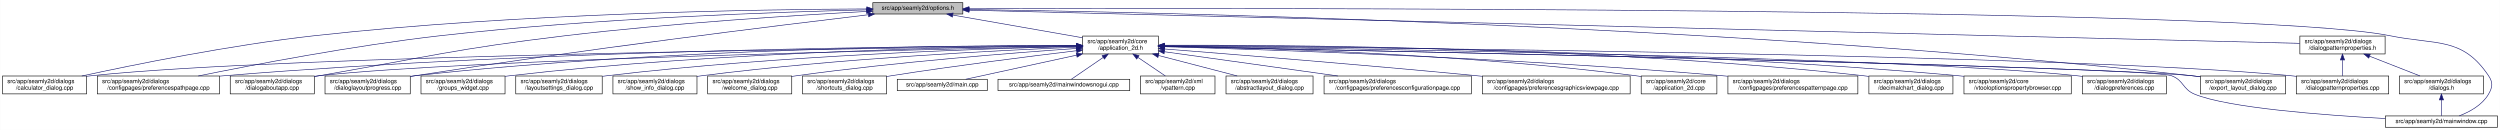
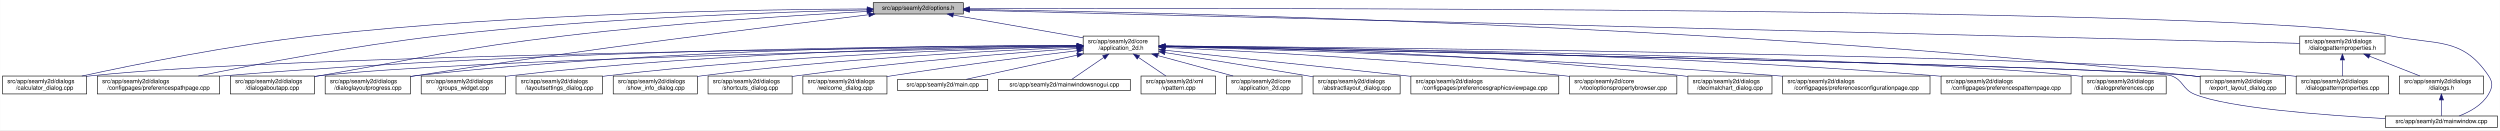
- <svg xmlns="http://www.w3.org/2000/svg" xmlns:xlink="http://www.w3.org/1999/xlink" width="4194pt" height="218pt" viewBox="0.00 0.00 4193.50 218.00">
+ <svg xmlns="http://www.w3.org/2000/svg" xmlns:xlink="http://www.w3.org/1999/xlink" width="4192pt" height="218pt" viewBox="0.00 0.00 4191.50 218.00">
  <g id="graph0" class="graph" transform="scale(1 1) rotate(0) translate(4 214)">
-     <polygon fill="white" stroke="transparent" points="-4,4 -4,-214 4189.5,-214 4189.5,4 -4,4" />
+     <polygon fill="white" stroke="transparent" points="-4,4 -4,-214 4187.5,-214 4187.5,4 -4,4" />
    <g id="node1" class="node">
      <g id="a_node1">
        <a xlink:title=" ">
          <polygon fill="#bfbfbf" stroke="black" points="1460,-190.5 1460,-209.5 1611,-209.5 1611,-190.5 1460,-190.5" />
          <text text-anchor="middle" x="1535.5" y="-197.5" font-family="Helvetica,sans-Serif" font-size="10.00">src/app/seamly2d/options.h</text>
        </a>
      </g>
    </g>
    <g id="node2" class="node">
      <g id="a_node2">
        <a xlink:href="../../d7/d61/application__2d_8h.html" target="_top" xlink:title=" ">
          <polygon fill="white" stroke="black" points="1812,-123.5 1812,-153.5 1939,-153.5 1939,-123.5 1812,-123.5" />
          <text text-anchor="start" x="1820" y="-141.5" font-family="Helvetica,sans-Serif" font-size="10.00">src/app/seamly2d/core</text>
          <text text-anchor="middle" x="1875.5" y="-130.5" font-family="Helvetica,sans-Serif" font-size="10.00">/application_2d.h</text>
        </a>
      </g>
    </g>
    <g id="edge1" class="edge">
      <path fill="none" stroke="midnightblue" d="M1594.4,-188.69C1655.09,-178.07 1749.41,-161.57 1811.8,-150.65" />
      <polygon fill="midnightblue" stroke="midnightblue" points="1593.46,-185.3 1584.21,-190.48 1594.67,-192.2 1593.46,-185.3" />
    </g>
-     <g id="node4" class="node">
-       <g id="a_node4">
+     <g id="node5" class="node">
+       <g id="a_node5">
        <a xlink:href="../../d7/dfa/calculator__dialog_8cpp.html" target="_top" xlink:title=" ">
          <polygon fill="white" stroke="black" points="0,-56.5 0,-86.5 141,-86.5 141,-56.5 0,-56.5" />
          <text text-anchor="start" x="8" y="-74.5" font-family="Helvetica,sans-Serif" font-size="10.00">src/app/seamly2d/dialogs</text>
          <text text-anchor="middle" x="70.5" y="-63.5" font-family="Helvetica,sans-Serif" font-size="10.00">/calculator_dialog.cpp</text>
        </a>
      </g>
    </g>
    <g id="edge25" class="edge">
      <path fill="none" stroke="midnightblue" d="M1449.77,-199.04C1274.86,-198.27 864.51,-192.14 522.5,-154 382.23,-138.36 219.85,-105.39 132.99,-86.52" />
      <polygon fill="midnightblue" stroke="midnightblue" points="1449.93,-202.54 1459.94,-199.08 1449.95,-195.54 1449.93,-202.54" />
    </g>
    <g id="node7" class="node">
      <g id="a_node7">
        <a xlink:href="../../dc/d20/preferencespathpage_8cpp.html" target="_top" xlink:title=" ">
          <polygon fill="white" stroke="black" points="159,-56.5 159,-86.5 364,-86.5 364,-56.5 159,-56.5" />
          <text text-anchor="start" x="167" y="-74.5" font-family="Helvetica,sans-Serif" font-size="10.00">src/app/seamly2d/dialogs</text>
          <text text-anchor="middle" x="261.5" y="-63.5" font-family="Helvetica,sans-Serif" font-size="10.00">/configpages/preferencespathpage.cpp</text>
        </a>
      </g>
    </g>
    <g id="edge26" class="edge">
      <path fill="none" stroke="midnightblue" d="M1449.48,-197.41C1302.35,-193.98 993.13,-183.6 733.5,-154 588.09,-137.42 419.52,-105.12 328.37,-86.55" />
      <polygon fill="midnightblue" stroke="midnightblue" points="1449.71,-200.92 1459.79,-197.65 1449.87,-193.92 1449.71,-200.92" />
    </g>
-     <g id="node11" class="node">
-       <g id="a_node11">
+     <g id="node12" class="node">
+       <g id="a_node12">
        <a xlink:href="../../dd/d64/dialogaboutapp_8cpp.html" target="_top" xlink:title=" ">
          <polygon fill="white" stroke="black" points="382,-56.5 382,-86.5 523,-86.5 523,-56.5 382,-56.5" />
          <text text-anchor="start" x="390" y="-74.5" font-family="Helvetica,sans-Serif" font-size="10.00">src/app/seamly2d/dialogs</text>
          <text text-anchor="middle" x="452.5" y="-63.5" font-family="Helvetica,sans-Serif" font-size="10.00">/dialogaboutapp.cpp</text>
        </a>
      </g>
    </g>
    <g id="edge27" class="edge">
      <path fill="none" stroke="midnightblue" d="M1449.42,-194.77C1334,-188.56 1122.83,-175.36 943.5,-154 759.29,-132.06 714.3,-118.64 531.5,-87 528.75,-86.52 525.95,-86.03 523.12,-85.54" />
      <polygon fill="midnightblue" stroke="midnightblue" points="1449.43,-198.27 1459.6,-195.31 1449.8,-191.28 1449.43,-198.27" />
    </g>
    <g id="node13" class="node">
      <g id="a_node13">
        <a xlink:href="../../d6/d89/dialoglayoutprogress_8cpp.html" target="_top" xlink:title=" ">
          <polygon fill="white" stroke="black" points="541,-56.5 541,-86.5 684,-86.5 684,-56.5 541,-56.5" />
          <text text-anchor="start" x="549" y="-74.5" font-family="Helvetica,sans-Serif" font-size="10.00">src/app/seamly2d/dialogs</text>
          <text text-anchor="middle" x="612.5" y="-63.5" font-family="Helvetica,sans-Serif" font-size="10.00">/dialoglayoutprogress.cpp</text>
        </a>
      </g>
    </g>
    <g id="edge28" class="edge">
      <path fill="none" stroke="midnightblue" d="M1452.45,-189.29C1301.06,-171.28 970.17,-130.58 692.5,-87 689.71,-86.56 686.87,-86.1 684,-85.63" />
      <polygon fill="midnightblue" stroke="midnightblue" points="1452.26,-192.79 1462.6,-190.49 1453.08,-185.84 1452.26,-192.79" />
    </g>
-     <g id="node17" class="node">
-       <g id="a_node17">
+     <g id="node16" class="node">
+       <g id="a_node16">
        <a xlink:href="../../dd/d54/export__layout__dialog_8cpp.html" target="_top" xlink:title=" ">
-           <polygon fill="white" stroke="black" points="3687,-56.5 3687,-86.5 3830,-86.5 3830,-56.5 3687,-56.5" />
-           <text text-anchor="start" x="3695" y="-74.5" font-family="Helvetica,sans-Serif" font-size="10.00">src/app/seamly2d/dialogs</text>
-           <text text-anchor="middle" x="3758.5" y="-63.5" font-family="Helvetica,sans-Serif" font-size="10.00">/export_layout_dialog.cpp</text>
+           <polygon fill="white" stroke="black" points="3685,-56.5 3685,-86.5 3828,-86.5 3828,-56.5 3685,-56.5" />
+           <text text-anchor="start" x="3693" y="-74.5" font-family="Helvetica,sans-Serif" font-size="10.00">src/app/seamly2d/dialogs</text>
+           <text text-anchor="middle" x="3756.5" y="-63.5" font-family="Helvetica,sans-Serif" font-size="10.00">/export_layout_dialog.cpp</text>
        </a>
      </g>
    </g>
    <g id="edge33" class="edge">
-       <path fill="none" stroke="midnightblue" d="M1621.49,-198.03C1911.32,-194 2878.72,-174.43 3672.5,-87 3677.17,-86.49 3681.96,-85.88 3686.79,-85.22" />
-       <polygon fill="midnightblue" stroke="midnightblue" points="1621.42,-194.53 1611.46,-198.16 1621.51,-201.53 1621.42,-194.53" />
-     </g>
-     <g id="node23" class="node">
-       <g id="a_node23">
+       <path fill="none" stroke="midnightblue" d="M1621.41,-198.02C1910.97,-193.98 2877.46,-174.36 3670.5,-87 3675.17,-86.49 3679.96,-85.88 3684.79,-85.22" />
+       <polygon fill="midnightblue" stroke="midnightblue" points="1621.34,-194.52 1611.39,-198.16 1621.44,-201.52 1621.34,-194.52" />
+     </g>
+     <g id="node25" class="node">
+       <g id="a_node25">
        <a xlink:href="../../d8/dd9/mainwindow_8cpp.html" target="_top" xlink:title=" ">
-           <polygon fill="white" stroke="black" points="3997.5,-0.5 3997.5,-19.5 4185.5,-19.5 4185.5,-0.5 3997.5,-0.5" />
-           <text text-anchor="middle" x="4091.5" y="-7.5" font-family="Helvetica,sans-Serif" font-size="10.00">src/app/seamly2d/mainwindow.cpp</text>
+           <polygon fill="white" stroke="black" points="3995.5,-0.5 3995.5,-19.5 4183.5,-19.5 4183.5,-0.5 3995.5,-0.5" />
+           <text text-anchor="middle" x="4089.5" y="-7.5" font-family="Helvetica,sans-Serif" font-size="10.00">src/app/seamly2d/mainwindow.cpp</text>
        </a>
      </g>
    </g>
    <g id="edge34" class="edge">
-       <path fill="none" stroke="midnightblue" d="M1621.6,-199.3C2030.73,-200.47 3768.5,-202.53 4005.5,-154 4083.04,-138.12 4126.3,-152.66 4170.5,-87 4178.19,-75.57 4177.42,-67.91 4170.5,-56 4159.95,-37.85 4139.04,-26.41 4121.38,-19.61" />
-       <polygon fill="midnightblue" stroke="midnightblue" points="1621.33,-195.8 1611.32,-199.27 1621.31,-202.8 1621.33,-195.8" />
+       <path fill="none" stroke="midnightblue" d="M1621.53,-199.3C2030.33,-200.46 3766.7,-202.49 4003.5,-154 4081.04,-138.12 4124.3,-152.66 4168.5,-87 4176.19,-75.57 4175.42,-67.91 4168.5,-56 4157.95,-37.85 4137.04,-26.41 4119.38,-19.61" />
+       <polygon fill="midnightblue" stroke="midnightblue" points="1621.27,-195.8 1611.26,-199.27 1621.24,-202.8 1621.27,-195.8" />
    </g>
    <g id="node26" class="node">
      <g id="a_node26">
        <a xlink:href="../../d5/d4e/dialogpatternproperties_8h.html" target="_top" xlink:title=" ">
-           <polygon fill="white" stroke="black" points="3854,-123.5 3854,-153.5 3997,-153.5 3997,-123.5 3854,-123.5" />
-           <text text-anchor="start" x="3862" y="-141.5" font-family="Helvetica,sans-Serif" font-size="10.00">src/app/seamly2d/dialogs</text>
-           <text text-anchor="middle" x="3925.5" y="-130.5" font-family="Helvetica,sans-Serif" font-size="10.00">/dialogpatternproperties.h</text>
+           <polygon fill="white" stroke="black" points="3852,-123.5 3852,-153.5 3995,-153.5 3995,-123.5 3852,-123.5" />
+           <text text-anchor="start" x="3860" y="-141.5" font-family="Helvetica,sans-Serif" font-size="10.00">src/app/seamly2d/dialogs</text>
+           <text text-anchor="middle" x="3923.5" y="-130.5" font-family="Helvetica,sans-Serif" font-size="10.00">/dialogpatternproperties.h</text>
        </a>
      </g>
    </g>
    <g id="edge29" class="edge">
-       <path fill="none" stroke="midnightblue" d="M1621.34,-196.86C1998.66,-187.47 3506.49,-149.93 3853.87,-141.28" />
-       <polygon fill="midnightblue" stroke="midnightblue" points="1621.22,-193.36 1611.31,-197.11 1621.39,-200.36 1621.22,-193.36" />
+       <path fill="none" stroke="midnightblue" d="M1621.27,-196.86C1998.28,-187.47 3504.84,-149.93 3851.93,-141.28" />
+       <polygon fill="midnightblue" stroke="midnightblue" points="1621.15,-193.36 1611.25,-197.11 1621.33,-200.36 1621.15,-193.36" />
    </g>
    <g id="node3" class="node">
      <g id="a_node3">
+         <a xlink:href="../../df/d3e/application__2d_8cpp.html" target="_top" xlink:title=" ">
+           <polygon fill="white" stroke="black" points="2052,-56.5 2052,-86.5 2179,-86.5 2179,-56.5 2052,-56.5" />
+           <text text-anchor="start" x="2060" y="-74.5" font-family="Helvetica,sans-Serif" font-size="10.00">src/app/seamly2d/core</text>
+           <text text-anchor="middle" x="2115.5" y="-63.5" font-family="Helvetica,sans-Serif" font-size="10.00">/application_2d.cpp</text>
+         </a>
+       </g>
+     </g>
+     <g id="edge2" class="edge">
+       <path fill="none" stroke="midnightblue" d="M1936.98,-120.85C1976.11,-110.25 2026.23,-96.68 2063.4,-86.61" />
+       <polygon fill="midnightblue" stroke="midnightblue" points="1936.02,-117.48 1927.28,-123.48 1937.85,-124.24 1936.02,-117.48" />
+     </g>
+     <g id="node4" class="node">
+       <g id="a_node4">
        <a xlink:href="../../dd/db4/abstractlayout__dialog_8cpp.html" target="_top" xlink:title=" ">
-           <polygon fill="white" stroke="black" points="2052.5,-56.5 2052.5,-86.5 2198.5,-86.5 2198.5,-56.5 2052.5,-56.5" />
-           <text text-anchor="start" x="2060.5" y="-74.5" font-family="Helvetica,sans-Serif" font-size="10.00">src/app/seamly2d/dialogs</text>
-           <text text-anchor="middle" x="2125.5" y="-63.5" font-family="Helvetica,sans-Serif" font-size="10.00">/abstractlayout_dialog.cpp</text>
-         </a>
-       </g>
-     </g>
-     <g id="edge2" class="edge">
-       <path fill="none" stroke="midnightblue" d="M1939.28,-120.92C1980.08,-110.31 2032.43,-96.7 2071.23,-86.61" />
-       <polygon fill="midnightblue" stroke="midnightblue" points="1938.24,-117.57 1929.44,-123.48 1940,-124.35 1938.24,-117.57" />
+           <polygon fill="white" stroke="black" points="2197.5,-56.5 2197.5,-86.5 2343.5,-86.5 2343.5,-56.5 2197.5,-56.5" />
+           <text text-anchor="start" x="2205.5" y="-74.5" font-family="Helvetica,sans-Serif" font-size="10.00">src/app/seamly2d/dialogs</text>
+           <text text-anchor="middle" x="2270.5" y="-63.5" font-family="Helvetica,sans-Serif" font-size="10.00">/abstractlayout_dialog.cpp</text>
+         </a>
+       </g>
    </g>
    <g id="edge3" class="edge">
+       <path fill="none" stroke="midnightblue" d="M1949.06,-125.86C2012.31,-115.79 2105.96,-100.72 2187.5,-87 2190.67,-86.47 2193.91,-85.92 2197.19,-85.36" />
+       <polygon fill="midnightblue" stroke="midnightblue" points="1948.5,-122.4 1939.18,-127.43 1949.6,-129.32 1948.5,-122.4" />
+     </g>
+     <g id="edge4" class="edge">
      <path fill="none" stroke="midnightblue" d="M1801.31,-136.83C1514.38,-134.03 477.11,-121.65 149.5,-87 146.73,-86.71 143.9,-86.37 141.06,-86" />
      <polygon fill="midnightblue" stroke="midnightblue" points="1801.57,-140.34 1811.6,-136.93 1801.64,-133.34 1801.57,-140.34" />
-     </g>
-     <g id="node5" class="node">
-       <g id="a_node5">
-         <a xlink:href="../../d2/d2d/preferencesconfigurationpage_8cpp.html" target="_top" xlink:title=" ">
-           <polygon fill="white" stroke="black" points="2217,-56.5 2217,-86.5 2464,-86.5 2464,-56.5 2217,-56.5" />
-           <text text-anchor="start" x="2225" y="-74.5" font-family="Helvetica,sans-Serif" font-size="10.00">src/app/seamly2d/dialogs</text>
-           <text text-anchor="middle" x="2340.5" y="-63.5" font-family="Helvetica,sans-Serif" font-size="10.00">/configpages/preferencesconfigurationpage.cpp</text>
-         </a>
-       </g>
-     </g>
-     <g id="edge4" class="edge">
-       <path fill="none" stroke="midnightblue" d="M1949.48,-127.16C2028.06,-116.17 2152.76,-98.74 2240.16,-86.53" />
-       <polygon fill="midnightblue" stroke="midnightblue" points="1948.6,-123.75 1939.18,-128.6 1949.57,-130.68 1948.6,-123.75" />
    </g>
    <g id="node6" class="node">
      <g id="a_node6">
        <a xlink:href="../../d9/d70/preferencesgraphicsviewpage_8cpp.html" target="_top" xlink:title=" ">
-           <polygon fill="white" stroke="black" points="2482.5,-56.5 2482.5,-86.5 2730.5,-86.5 2730.5,-56.5 2482.5,-56.5" />
-           <text text-anchor="start" x="2490.5" y="-74.5" font-family="Helvetica,sans-Serif" font-size="10.00">src/app/seamly2d/dialogs</text>
-           <text text-anchor="middle" x="2606.5" y="-63.5" font-family="Helvetica,sans-Serif" font-size="10.00">/configpages/preferencesgraphicsviewpage.cpp</text>
+           <polygon fill="white" stroke="black" points="2361.5,-56.5 2361.5,-86.5 2609.5,-86.5 2609.5,-56.5 2361.5,-56.5" />
+           <text text-anchor="start" x="2369.5" y="-74.5" font-family="Helvetica,sans-Serif" font-size="10.00">src/app/seamly2d/dialogs</text>
+           <text text-anchor="middle" x="2485.5" y="-63.5" font-family="Helvetica,sans-Serif" font-size="10.00">/configpages/preferencesgraphicsviewpage.cpp</text>
        </a>
      </g>
    </g>
    <g id="edge5" class="edge">
-       <path fill="none" stroke="midnightblue" d="M1949.4,-131.81C2062.25,-122.99 2284.25,-105.14 2472.5,-87 2475.76,-86.69 2479.07,-86.36 2482.4,-86.03" />
-       <polygon fill="midnightblue" stroke="midnightblue" points="1948.86,-128.34 1939.16,-132.61 1949.4,-135.32 1948.86,-128.34" />
+       <path fill="none" stroke="midnightblue" d="M1949.11,-129.78C2042.81,-119.93 2209.7,-102.34 2352.5,-87 2355.39,-86.69 2358.31,-86.38 2361.26,-86.06" />
+       <polygon fill="midnightblue" stroke="midnightblue" points="1948.74,-126.3 1939.16,-130.82 1949.47,-133.26 1948.74,-126.3" />
    </g>
    <g id="edge6" class="edge">
      <path fill="none" stroke="midnightblue" d="M1801.57,-137.53C1582.85,-137.09 920.01,-131.85 372.5,-87 369.79,-86.78 367.04,-86.54 364.27,-86.28" />
      <polygon fill="midnightblue" stroke="midnightblue" points="1801.64,-141.03 1811.65,-137.55 1801.65,-134.03 1801.64,-141.03" />
    </g>
    <g id="node8" class="node">
      <g id="a_node8">
-         <a xlink:href="../../df/d3e/application__2d_8cpp.html" target="_top" xlink:title=" ">
-           <polygon fill="white" stroke="black" points="2749,-56.5 2749,-86.5 2876,-86.5 2876,-56.5 2749,-56.5" />
-           <text text-anchor="start" x="2757" y="-74.5" font-family="Helvetica,sans-Serif" font-size="10.00">src/app/seamly2d/core</text>
-           <text text-anchor="middle" x="2812.5" y="-63.5" font-family="Helvetica,sans-Serif" font-size="10.00">/application_2d.cpp</text>
+         <a xlink:href="../../d2/d00/vtooloptionspropertybrowser_8cpp.html" target="_top" xlink:title=" ">
+           <polygon fill="white" stroke="black" points="2627.5,-56.5 2627.5,-86.5 2807.5,-86.5 2807.5,-56.5 2627.5,-56.5" />
+           <text text-anchor="start" x="2635.5" y="-74.5" font-family="Helvetica,sans-Serif" font-size="10.00">src/app/seamly2d/core</text>
+           <text text-anchor="middle" x="2717.5" y="-63.5" font-family="Helvetica,sans-Serif" font-size="10.00">/vtooloptionspropertybrowser.cpp</text>
        </a>
      </g>
    </g>
    <g id="edge7" class="edge">
-       <path fill="none" stroke="midnightblue" d="M1949.63,-136.6C2099.45,-134.03 2448.77,-124.19 2739.5,-87 2742.58,-86.61 2745.72,-86.16 2748.88,-85.67" />
-       <polygon fill="midnightblue" stroke="midnightblue" points="1949.13,-133.11 1939.19,-136.77 1949.25,-140.11 1949.13,-133.11" />
+       <path fill="none" stroke="midnightblue" d="M1949.38,-134.38C2083.13,-128.31 2374.18,-113.16 2618.5,-87 2621.44,-86.69 2624.42,-86.35 2627.43,-85.99" />
+       <polygon fill="midnightblue" stroke="midnightblue" points="1949.09,-130.89 1939.25,-134.84 1949.4,-137.88 1949.09,-130.89" />
    </g>
    <g id="node9" class="node">
      <g id="a_node9">
-         <a xlink:href="../../dc/d63/preferencespatternpage_8cpp.html" target="_top" xlink:title=" ">
-           <polygon fill="white" stroke="black" points="2894.5,-56.5 2894.5,-86.5 3112.5,-86.5 3112.5,-56.5 2894.5,-56.5" />
-           <text text-anchor="start" x="2902.5" y="-74.5" font-family="Helvetica,sans-Serif" font-size="10.00">src/app/seamly2d/dialogs</text>
-           <text text-anchor="middle" x="3003.5" y="-63.5" font-family="Helvetica,sans-Serif" font-size="10.00">/configpages/preferencespatternpage.cpp</text>
+         <a xlink:href="../../dd/dc2/decimalchart__dialog_8cpp.html" target="_top" xlink:title=" ">
+           <polygon fill="white" stroke="black" points="2826,-56.5 2826,-86.5 2967,-86.5 2967,-56.5 2826,-56.5" />
+           <text text-anchor="start" x="2834" y="-74.5" font-family="Helvetica,sans-Serif" font-size="10.00">src/app/seamly2d/dialogs</text>
+           <text text-anchor="middle" x="2896.5" y="-63.5" font-family="Helvetica,sans-Serif" font-size="10.00">/decimalchart_dialog.cpp</text>
        </a>
      </g>
    </g>
    <g id="edge8" class="edge">
-       <path fill="none" stroke="midnightblue" d="M1949.2,-135.61C2116.01,-130.94 2535.11,-116.99 2884.5,-87 2887.71,-86.72 2890.98,-86.43 2894.27,-86.12" />
-       <polygon fill="midnightblue" stroke="midnightblue" points="1948.96,-132.12 1939.06,-135.89 1949.15,-139.11 1948.96,-132.12" />
+       <path fill="none" stroke="midnightblue" d="M1949.2,-136.69C2108.17,-134.26 2494.91,-124.62 2816.5,-87 2819.58,-86.64 2822.73,-86.23 2825.9,-85.79" />
+       <polygon fill="midnightblue" stroke="midnightblue" points="1949.01,-133.19 1939.06,-136.84 1949.12,-140.19 1949.01,-133.19" />
    </g>
    <g id="node10" class="node">
      <g id="a_node10">
-         <a xlink:href="../../dd/dc2/decimalchart__dialog_8cpp.html" target="_top" xlink:title=" ">
-           <polygon fill="white" stroke="black" points="3131,-56.5 3131,-86.5 3272,-86.5 3272,-56.5 3131,-56.5" />
-           <text text-anchor="start" x="3139" y="-74.5" font-family="Helvetica,sans-Serif" font-size="10.00">src/app/seamly2d/dialogs</text>
-           <text text-anchor="middle" x="3201.5" y="-63.5" font-family="Helvetica,sans-Serif" font-size="10.00">/decimalchart_dialog.cpp</text>
+         <a xlink:href="../../d2/d2d/preferencesconfigurationpage_8cpp.html" target="_top" xlink:title=" ">
+           <polygon fill="white" stroke="black" points="2985,-56.5 2985,-86.5 3232,-86.5 3232,-56.5 2985,-56.5" />
+           <text text-anchor="start" x="2993" y="-74.5" font-family="Helvetica,sans-Serif" font-size="10.00">src/app/seamly2d/dialogs</text>
+           <text text-anchor="middle" x="3108.5" y="-63.5" font-family="Helvetica,sans-Serif" font-size="10.00">/configpages/preferencesconfigurationpage.cpp</text>
        </a>
      </g>
    </g>
    <g id="edge9" class="edge">
-       <path fill="none" stroke="midnightblue" d="M1949.31,-138.07C2142.48,-138.8 2678.6,-135.87 3121.5,-87 3124.59,-86.66 3127.73,-86.27 3130.91,-85.84" />
-       <polygon fill="midnightblue" stroke="midnightblue" points="1949.29,-134.57 1939.27,-138.03 1949.26,-141.57 1949.29,-134.57" />
+       <path fill="none" stroke="midnightblue" d="M1949.38,-135.71C2126.61,-131.06 2589.82,-116.85 2975.5,-87 2978.63,-86.76 2981.79,-86.5 2984.99,-86.23" />
+       <polygon fill="midnightblue" stroke="midnightblue" points="1949.04,-132.22 1939.14,-135.97 1949.22,-139.21 1949.04,-132.22" />
+     </g>
+     <g id="node11" class="node">
+       <g id="a_node11">
+         <a xlink:href="../../dc/d63/preferencespatternpage_8cpp.html" target="_top" xlink:title=" ">
+           <polygon fill="white" stroke="black" points="3250.5,-56.5 3250.5,-86.5 3468.5,-86.5 3468.5,-56.5 3250.5,-56.5" />
+           <text text-anchor="start" x="3258.5" y="-74.5" font-family="Helvetica,sans-Serif" font-size="10.00">src/app/seamly2d/dialogs</text>
+           <text text-anchor="middle" x="3359.5" y="-63.5" font-family="Helvetica,sans-Serif" font-size="10.00">/configpages/preferencespatternpage.cpp</text>
+         </a>
+       </g>
    </g>
    <g id="edge10" class="edge">
+       <path fill="none" stroke="midnightblue" d="M1949.28,-136.95C2154.36,-134.97 2748.52,-126 3240.5,-87 3243.72,-86.75 3246.98,-86.47 3250.27,-86.17" />
+       <polygon fill="midnightblue" stroke="midnightblue" points="1949.19,-133.45 1939.23,-137.05 1949.26,-140.45 1949.19,-133.45" />
+     </g>
+     <g id="edge11" class="edge">
      <path fill="none" stroke="midnightblue" d="M1801.61,-136.13C1557.87,-131.38 780.76,-114.41 531.5,-87 528.73,-86.7 525.91,-86.35 523.06,-85.97" />
      <polygon fill="midnightblue" stroke="midnightblue" points="1801.71,-139.63 1811.78,-136.32 1801.85,-132.63 1801.71,-139.63" />
-     </g>
-     <g id="node12" class="node">
-       <g id="a_node12">
-         <a xlink:href="../../d2/d00/vtooloptionspropertybrowser_8cpp.html" target="_top" xlink:title=" ">
-           <polygon fill="white" stroke="black" points="3290.5,-56.5 3290.5,-86.5 3470.5,-86.5 3470.5,-56.5 3290.5,-56.5" />
-           <text text-anchor="start" x="3298.5" y="-74.5" font-family="Helvetica,sans-Serif" font-size="10.00">src/app/seamly2d/core</text>
-           <text text-anchor="middle" x="3380.5" y="-63.5" font-family="Helvetica,sans-Serif" font-size="10.00">/vtooloptionspropertybrowser.cpp</text>
-         </a>
-       </g>
-     </g>
-     <g id="edge11" class="edge">
-       <path fill="none" stroke="midnightblue" d="M1949.26,-137.65C2158.37,-137.48 2772.8,-132.8 3280.5,-87 3283.73,-86.71 3287.02,-86.38 3290.34,-86.03" />
-       <polygon fill="midnightblue" stroke="midnightblue" points="1949.02,-134.15 1939.02,-137.66 1949.02,-141.15 1949.02,-134.15" />
    </g>
    <g id="edge12" class="edge">
      <path fill="none" stroke="midnightblue" d="M1801.55,-137.84C1614.94,-137.95 1110.07,-133.53 692.5,-87 689.83,-86.7 687.12,-86.37 684.39,-86.01" />
      <polygon fill="midnightblue" stroke="midnightblue" points="1801.79,-141.34 1811.79,-137.83 1801.78,-134.34 1801.79,-141.34" />
    </g>
    <g id="node14" class="node">
      <g id="a_node14">
        <a xlink:href="../../d5/dc5/dialogpreferences_8cpp.html" target="_top" xlink:title=" ">
-           <polygon fill="white" stroke="black" points="3489,-56.5 3489,-86.5 3630,-86.5 3630,-56.5 3489,-56.5" />
-           <text text-anchor="start" x="3497" y="-74.5" font-family="Helvetica,sans-Serif" font-size="10.00">src/app/seamly2d/dialogs</text>
-           <text text-anchor="middle" x="3559.5" y="-63.5" font-family="Helvetica,sans-Serif" font-size="10.00">/dialogpreferences.cpp</text>
+           <polygon fill="white" stroke="black" points="3487,-56.5 3487,-86.5 3628,-86.5 3628,-56.5 3487,-56.5" />
+           <text text-anchor="start" x="3495" y="-74.5" font-family="Helvetica,sans-Serif" font-size="10.00">src/app/seamly2d/dialogs</text>
+           <text text-anchor="middle" x="3557.5" y="-63.5" font-family="Helvetica,sans-Serif" font-size="10.00">/dialogpreferences.cpp</text>
        </a>
      </g>
    </g>
    <g id="edge13" class="edge">
-       <path fill="none" stroke="midnightblue" d="M1949.41,-136.62C2222.84,-133.16 3176.89,-119.01 3479.5,-87 3482.59,-86.67 3485.74,-86.3 3488.91,-85.88" />
-       <polygon fill="midnightblue" stroke="midnightblue" points="1949.15,-133.13 1939.2,-136.75 1949.24,-140.13 1949.15,-133.13" />
+       <path fill="none" stroke="midnightblue" d="M1949.31,-136.62C2222.41,-133.15 3175.27,-118.98 3477.5,-87 3480.59,-86.67 3483.74,-86.3 3486.91,-85.88" />
+       <polygon fill="midnightblue" stroke="midnightblue" points="1949.07,-133.13 1939.12,-136.75 1949.16,-140.12 1949.07,-133.13" />
    </g>
    <g id="node15" class="node">
      <g id="a_node15">
        <a xlink:href="../../d5/d18/dialogpatternproperties_8cpp.html" target="_top" xlink:title=" ">
-           <polygon fill="white" stroke="black" points="3848,-56.5 3848,-86.5 4003,-86.5 4003,-56.5 3848,-56.5" />
-           <text text-anchor="start" x="3856" y="-74.5" font-family="Helvetica,sans-Serif" font-size="10.00">src/app/seamly2d/dialogs</text>
-           <text text-anchor="middle" x="3925.5" y="-63.5" font-family="Helvetica,sans-Serif" font-size="10.00">/dialogpatternproperties.cpp</text>
+           <polygon fill="white" stroke="black" points="3846,-56.5 3846,-86.5 4001,-86.5 4001,-56.5 3846,-56.5" />
+           <text text-anchor="start" x="3854" y="-74.5" font-family="Helvetica,sans-Serif" font-size="10.00">src/app/seamly2d/dialogs</text>
+           <text text-anchor="middle" x="3923.5" y="-63.5" font-family="Helvetica,sans-Serif" font-size="10.00">/dialogpatternproperties.cpp</text>
        </a>
      </g>
    </g>
    <g id="edge14" class="edge">
-       <path fill="none" stroke="midnightblue" d="M1949.3,-136.98C2259.8,-134.58 3461.43,-123.1 3838.5,-87 3841.55,-86.71 3844.65,-86.37 3847.78,-86" />
-       <polygon fill="midnightblue" stroke="midnightblue" points="1949.04,-133.48 1939.06,-137.06 1949.09,-140.48 1949.04,-133.48" />
-     </g>
-     <g id="node16" class="node">
-       <g id="a_node16">
+       <path fill="none" stroke="midnightblue" d="M1949.74,-136.97C2260.74,-134.56 3460.02,-123.04 3836.5,-87 3839.55,-86.71 3842.65,-86.37 3845.78,-86" />
+       <polygon fill="midnightblue" stroke="midnightblue" points="1949.46,-133.48 1939.49,-137.05 1949.52,-140.48 1949.46,-133.48" />
+     </g>
+     <g id="edge15" class="edge">
+       <path fill="none" stroke="midnightblue" d="M1949.86,-136.02C2266.94,-129.62 3497.74,-103.91 3670.5,-87 3675.17,-86.54 3679.97,-85.98 3684.8,-85.35" />
+       <polygon fill="midnightblue" stroke="midnightblue" points="1949.34,-132.53 1939.41,-136.23 1949.48,-139.53 1949.34,-132.53" />
+     </g>
+     <g id="node17" class="node">
+       <g id="a_node17">
        <a xlink:href="../../db/d5c/groups__widget_8cpp.html" target="_top" xlink:title=" ">
          <polygon fill="white" stroke="black" points="702,-56.5 702,-86.5 843,-86.5 843,-56.5 702,-56.5" />
          <text text-anchor="start" x="710" y="-74.5" font-family="Helvetica,sans-Serif" font-size="10.00">src/app/seamly2d/dialogs</text>
          <text text-anchor="middle" x="772.5" y="-63.5" font-family="Helvetica,sans-Serif" font-size="10.00">/groups_widget.cpp</text>
        </a>
      </g>
    </g>
-     <g id="edge15" class="edge">
+     <g id="edge16" class="edge">
      <path fill="none" stroke="midnightblue" d="M1801.73,-137.2C1632.94,-135.79 1205.84,-128.07 851.5,-87 848.73,-86.68 845.91,-86.32 843.07,-85.93" />
      <polygon fill="midnightblue" stroke="midnightblue" points="1801.72,-140.7 1811.75,-137.28 1801.78,-133.7 1801.72,-140.7" />
-     </g>
-     <g id="edge16" class="edge">
-       <path fill="none" stroke="midnightblue" d="M1949.94,-136.02C2267.38,-129.62 3499.55,-103.93 3672.5,-87 3677.17,-86.54 3681.97,-85.98 3686.8,-85.35" />
-       <polygon fill="midnightblue" stroke="midnightblue" points="1949.41,-132.53 1939.48,-136.23 1949.55,-139.53 1949.41,-132.53" />
    </g>
    <g id="node18" class="node">
      <g id="a_node18">
        <a xlink:href="../../d0/dfa/layoutsettings__dialog_8cpp.html" target="_top" xlink:title=" ">
          <polygon fill="white" stroke="black" points="861,-56.5 861,-86.5 1006,-86.5 1006,-56.5 861,-56.5" />
          <text text-anchor="start" x="869" y="-74.5" font-family="Helvetica,sans-Serif" font-size="10.00">src/app/seamly2d/dialogs</text>
          <text text-anchor="middle" x="933.5" y="-63.5" font-family="Helvetica,sans-Serif" font-size="10.00">/layoutsettings_dialog.cpp</text>
        </a>
      </g>
    </g>
    <g id="edge17" class="edge">
      <path fill="none" stroke="midnightblue" d="M1801.41,-136.11C1652.06,-132.66 1304.38,-121.32 1014.5,-87 1011.8,-86.68 1009.06,-86.33 1006.3,-85.95" />
      <polygon fill="midnightblue" stroke="midnightblue" points="1801.74,-139.62 1811.81,-136.35 1801.89,-132.62 1801.74,-139.62" />
    </g>
    <g id="node19" class="node">
      <g id="a_node19">
        <a xlink:href="../../d2/df4/show__info__dialog_8cpp.html" target="_top" xlink:title=" ">
          <polygon fill="white" stroke="black" points="1024,-56.5 1024,-86.5 1165,-86.5 1165,-56.5 1024,-56.5" />
          <text text-anchor="start" x="1032" y="-74.5" font-family="Helvetica,sans-Serif" font-size="10.00">src/app/seamly2d/dialogs</text>
          <text text-anchor="middle" x="1094.5" y="-63.5" font-family="Helvetica,sans-Serif" font-size="10.00">/show_info_dialog.cpp</text>
        </a>
      </g>
    </g>
    <g id="edge18" class="edge">
      <path fill="none" stroke="midnightblue" d="M1801.77,-134.86C1673.6,-129.67 1401.56,-116.04 1173.5,-87 1170.73,-86.65 1167.92,-86.26 1165.08,-85.85" />
      <polygon fill="midnightblue" stroke="midnightblue" points="1801.73,-138.36 1811.86,-135.26 1802.01,-131.37 1801.73,-138.36" />
    </g>
    <g id="node20" class="node">
      <g id="a_node20">
-         <a xlink:href="../../df/d69/welcome__dialog_8cpp.html" target="_top" xlink:title=" ">
+         <a xlink:href="../../dd/d84/shortcuts__dialog_8cpp.html" target="_top" xlink:title=" ">
          <polygon fill="white" stroke="black" points="1183,-56.5 1183,-86.5 1324,-86.5 1324,-56.5 1183,-56.5" />
          <text text-anchor="start" x="1191" y="-74.5" font-family="Helvetica,sans-Serif" font-size="10.00">src/app/seamly2d/dialogs</text>
-           <text text-anchor="middle" x="1253.5" y="-63.5" font-family="Helvetica,sans-Serif" font-size="10.00">/welcome_dialog.cpp</text>
+           <text text-anchor="middle" x="1253.5" y="-63.5" font-family="Helvetica,sans-Serif" font-size="10.00">/shortcuts_dialog.cpp</text>
        </a>
      </g>
    </g>
    <g id="edge19" class="edge">
      <path fill="none" stroke="midnightblue" d="M1801.61,-132.72C1696.91,-125.47 1499.51,-110.05 1332.5,-87 1329.74,-86.62 1326.92,-86.21 1324.09,-85.78" />
      <polygon fill="midnightblue" stroke="midnightblue" points="1801.54,-136.22 1811.76,-133.41 1802.02,-129.24 1801.54,-136.22" />
    </g>
    <g id="node21" class="node">
      <g id="a_node21">
-         <a xlink:href="../../dd/d84/shortcuts__dialog_8cpp.html" target="_top" xlink:title=" ">
+         <a xlink:href="../../df/d69/welcome__dialog_8cpp.html" target="_top" xlink:title=" ">
          <polygon fill="white" stroke="black" points="1342,-56.5 1342,-86.5 1483,-86.5 1483,-56.5 1342,-56.5" />
          <text text-anchor="start" x="1350" y="-74.5" font-family="Helvetica,sans-Serif" font-size="10.00">src/app/seamly2d/dialogs</text>
-           <text text-anchor="middle" x="1412.5" y="-63.5" font-family="Helvetica,sans-Serif" font-size="10.00">/shortcuts_dialog.cpp</text>
+           <text text-anchor="middle" x="1412.5" y="-63.5" font-family="Helvetica,sans-Serif" font-size="10.00">/welcome_dialog.cpp</text>
        </a>
      </g>
    </g>
    <g id="edge20" class="edge">
      <path fill="none" stroke="midnightblue" d="M1801.69,-128.92C1724.26,-119.66 1599.09,-103.94 1491.5,-87 1488.75,-86.57 1485.94,-86.11 1483.1,-85.64" />
      <polygon fill="midnightblue" stroke="midnightblue" points="1801.48,-132.42 1811.83,-130.13 1802.31,-125.47 1801.48,-132.42" />
    </g>
    <g id="node22" class="node">
      <g id="a_node22">
        <a xlink:href="../../dc/d14/app_2seamly2d_2main_8cpp.html" target="_top" xlink:title=" ">
          <polygon fill="white" stroke="black" points="1501,-62 1501,-81 1652,-81 1652,-62 1501,-62" />
          <text text-anchor="middle" x="1576.5" y="-69" font-family="Helvetica,sans-Serif" font-size="10.00">src/app/seamly2d/main.cpp</text>
        </a>
      </g>
    </g>
    <g id="edge21" class="edge">
      <path fill="none" stroke="midnightblue" d="M1801.75,-121.47C1743.02,-108.7 1663.09,-91.32 1615.93,-81.07" />
      <polygon fill="midnightblue" stroke="midnightblue" points="1801.21,-124.93 1811.72,-123.64 1802.7,-118.09 1801.21,-124.93" />
    </g>
-     <g id="edge22" class="edge">
-       <path fill="none" stroke="midnightblue" d="M1949.62,-136.01C2279.3,-129.33 3598.24,-101.7 3638.5,-87 3659.3,-79.41 3657.02,-64.42 3677.5,-56 3733.5,-32.98 3893.46,-20.82 3997.36,-15.16" />
-       <polygon fill="midnightblue" stroke="midnightblue" points="1949.16,-132.52 1939.23,-136.22 1949.3,-139.52 1949.16,-132.52" />
-     </g>
-     <g id="node24" class="node">
-       <g id="a_node24">
+     <g id="node23" class="node">
+       <g id="a_node23">
        <a xlink:href="../../d8/de8/mainwindowsnogui_8cpp.html" target="_top" xlink:title=" ">
          <polygon fill="white" stroke="black" points="1670,-62 1670,-81 1891,-81 1891,-62 1670,-62" />
          <text text-anchor="middle" x="1780.5" y="-69" font-family="Helvetica,sans-Serif" font-size="10.00">src/app/seamly2d/mainwindowsnogui.cpp</text>
        </a>
      </g>
    </g>
-     <g id="edge23" class="edge">
+     <g id="edge22" class="edge">
      <path fill="none" stroke="midnightblue" d="M1846.48,-117.64C1828.55,-105.37 1806.46,-90.26 1792.93,-81.01" />
      <polygon fill="midnightblue" stroke="midnightblue" points="1844.66,-120.64 1854.89,-123.4 1848.61,-114.86 1844.66,-120.64" />
    </g>
-     <g id="node25" class="node">
-       <g id="a_node25">
+     <g id="node24" class="node">
+       <g id="a_node24">
        <a xlink:href="../../d3/d49/vpattern_8cpp.html" target="_top" xlink:title=" ">
          <polygon fill="white" stroke="black" points="1909,-56.5 1909,-86.5 2034,-86.5 2034,-56.5 1909,-56.5" />
          <text text-anchor="start" x="1917" y="-74.5" font-family="Helvetica,sans-Serif" font-size="10.00">src/app/seamly2d/xml</text>
          <text text-anchor="middle" x="1971.5" y="-63.5" font-family="Helvetica,sans-Serif" font-size="10.00">/vpattern.cpp</text>
        </a>
      </g>
    </g>
-     <g id="edge24" class="edge">
+     <g id="edge23" class="edge">
      <path fill="none" stroke="midnightblue" d="M1904.69,-117.73C1919.55,-107.68 1937.26,-95.68 1950.71,-86.58" />
      <polygon fill="midnightblue" stroke="midnightblue" points="1902.65,-114.89 1896.33,-123.4 1906.57,-120.69 1902.65,-114.89" />
    </g>
+     <g id="edge24" class="edge">
+       <path fill="none" stroke="midnightblue" d="M1949.53,-136.01C2278.85,-129.32 3596.29,-101.68 3636.5,-87 3657.3,-79.4 3655.02,-64.42 3675.5,-56 3731.5,-32.98 3891.46,-20.82 3995.36,-15.16" />
+       <polygon fill="midnightblue" stroke="midnightblue" points="1949.08,-132.52 1939.16,-136.22 1949.23,-139.52 1949.08,-132.52" />
+     </g>
    <g id="edge30" class="edge">
-       <path fill="none" stroke="midnightblue" d="M3925.5,-113.11C3925.5,-104.15 3925.5,-94.32 3925.5,-86.58" />
-       <polygon fill="midnightblue" stroke="midnightblue" points="3922,-113.4 3925.5,-123.4 3929,-113.4 3922,-113.4" />
+       <path fill="none" stroke="midnightblue" d="M3923.5,-113.11C3923.5,-104.15 3923.5,-94.32 3923.5,-86.58" />
+       <polygon fill="midnightblue" stroke="midnightblue" points="3920,-113.4 3923.5,-123.4 3927,-113.4 3920,-113.4" />
    </g>
    <g id="node27" class="node">
      <g id="a_node27">
        <a xlink:href="../../d6/d64/dialogs_8h.html" target="_top" xlink:title=" ">
-           <polygon fill="white" stroke="black" points="4021,-56.5 4021,-86.5 4162,-86.5 4162,-56.5 4021,-56.5" />
-           <text text-anchor="start" x="4029" y="-74.5" font-family="Helvetica,sans-Serif" font-size="10.00">src/app/seamly2d/dialogs</text>
-           <text text-anchor="middle" x="4091.5" y="-63.5" font-family="Helvetica,sans-Serif" font-size="10.00">/dialogs.h</text>
+           <polygon fill="white" stroke="black" points="4019,-56.5 4019,-86.5 4160,-86.5 4160,-56.5 4019,-56.5" />
+           <text text-anchor="start" x="4027" y="-74.5" font-family="Helvetica,sans-Serif" font-size="10.00">src/app/seamly2d/dialogs</text>
+           <text text-anchor="middle" x="4089.5" y="-63.5" font-family="Helvetica,sans-Serif" font-size="10.00">/dialogs.h</text>
        </a>
      </g>
    </g>
    <g id="edge31" class="edge">
-       <path fill="none" stroke="midnightblue" d="M3971.01,-119.68C3997.63,-109.26 4030.77,-96.28 4055.55,-86.58" />
-       <polygon fill="midnightblue" stroke="midnightblue" points="3969.55,-116.49 3961.52,-123.4 3972.11,-123.01 3969.55,-116.49" />
+       <path fill="none" stroke="midnightblue" d="M3969.01,-119.68C3995.63,-109.26 4028.77,-96.28 4053.55,-86.58" />
+       <polygon fill="midnightblue" stroke="midnightblue" points="3967.55,-116.49 3959.52,-123.4 3970.11,-123.01 3967.55,-116.49" />
    </g>
    <g id="edge32" class="edge">
-       <path fill="none" stroke="midnightblue" d="M4091.5,-46.29C4091.5,-36.86 4091.5,-26.65 4091.5,-19.66" />
-       <polygon fill="midnightblue" stroke="midnightblue" points="4088,-46.4 4091.5,-56.4 4095,-46.4 4088,-46.4" />
+       <path fill="none" stroke="midnightblue" d="M4089.5,-46.29C4089.5,-36.86 4089.5,-26.65 4089.5,-19.66" />
+       <polygon fill="midnightblue" stroke="midnightblue" points="4086,-46.4 4089.5,-56.4 4093,-46.4 4086,-46.4" />
    </g>
  </g>
</svg>
